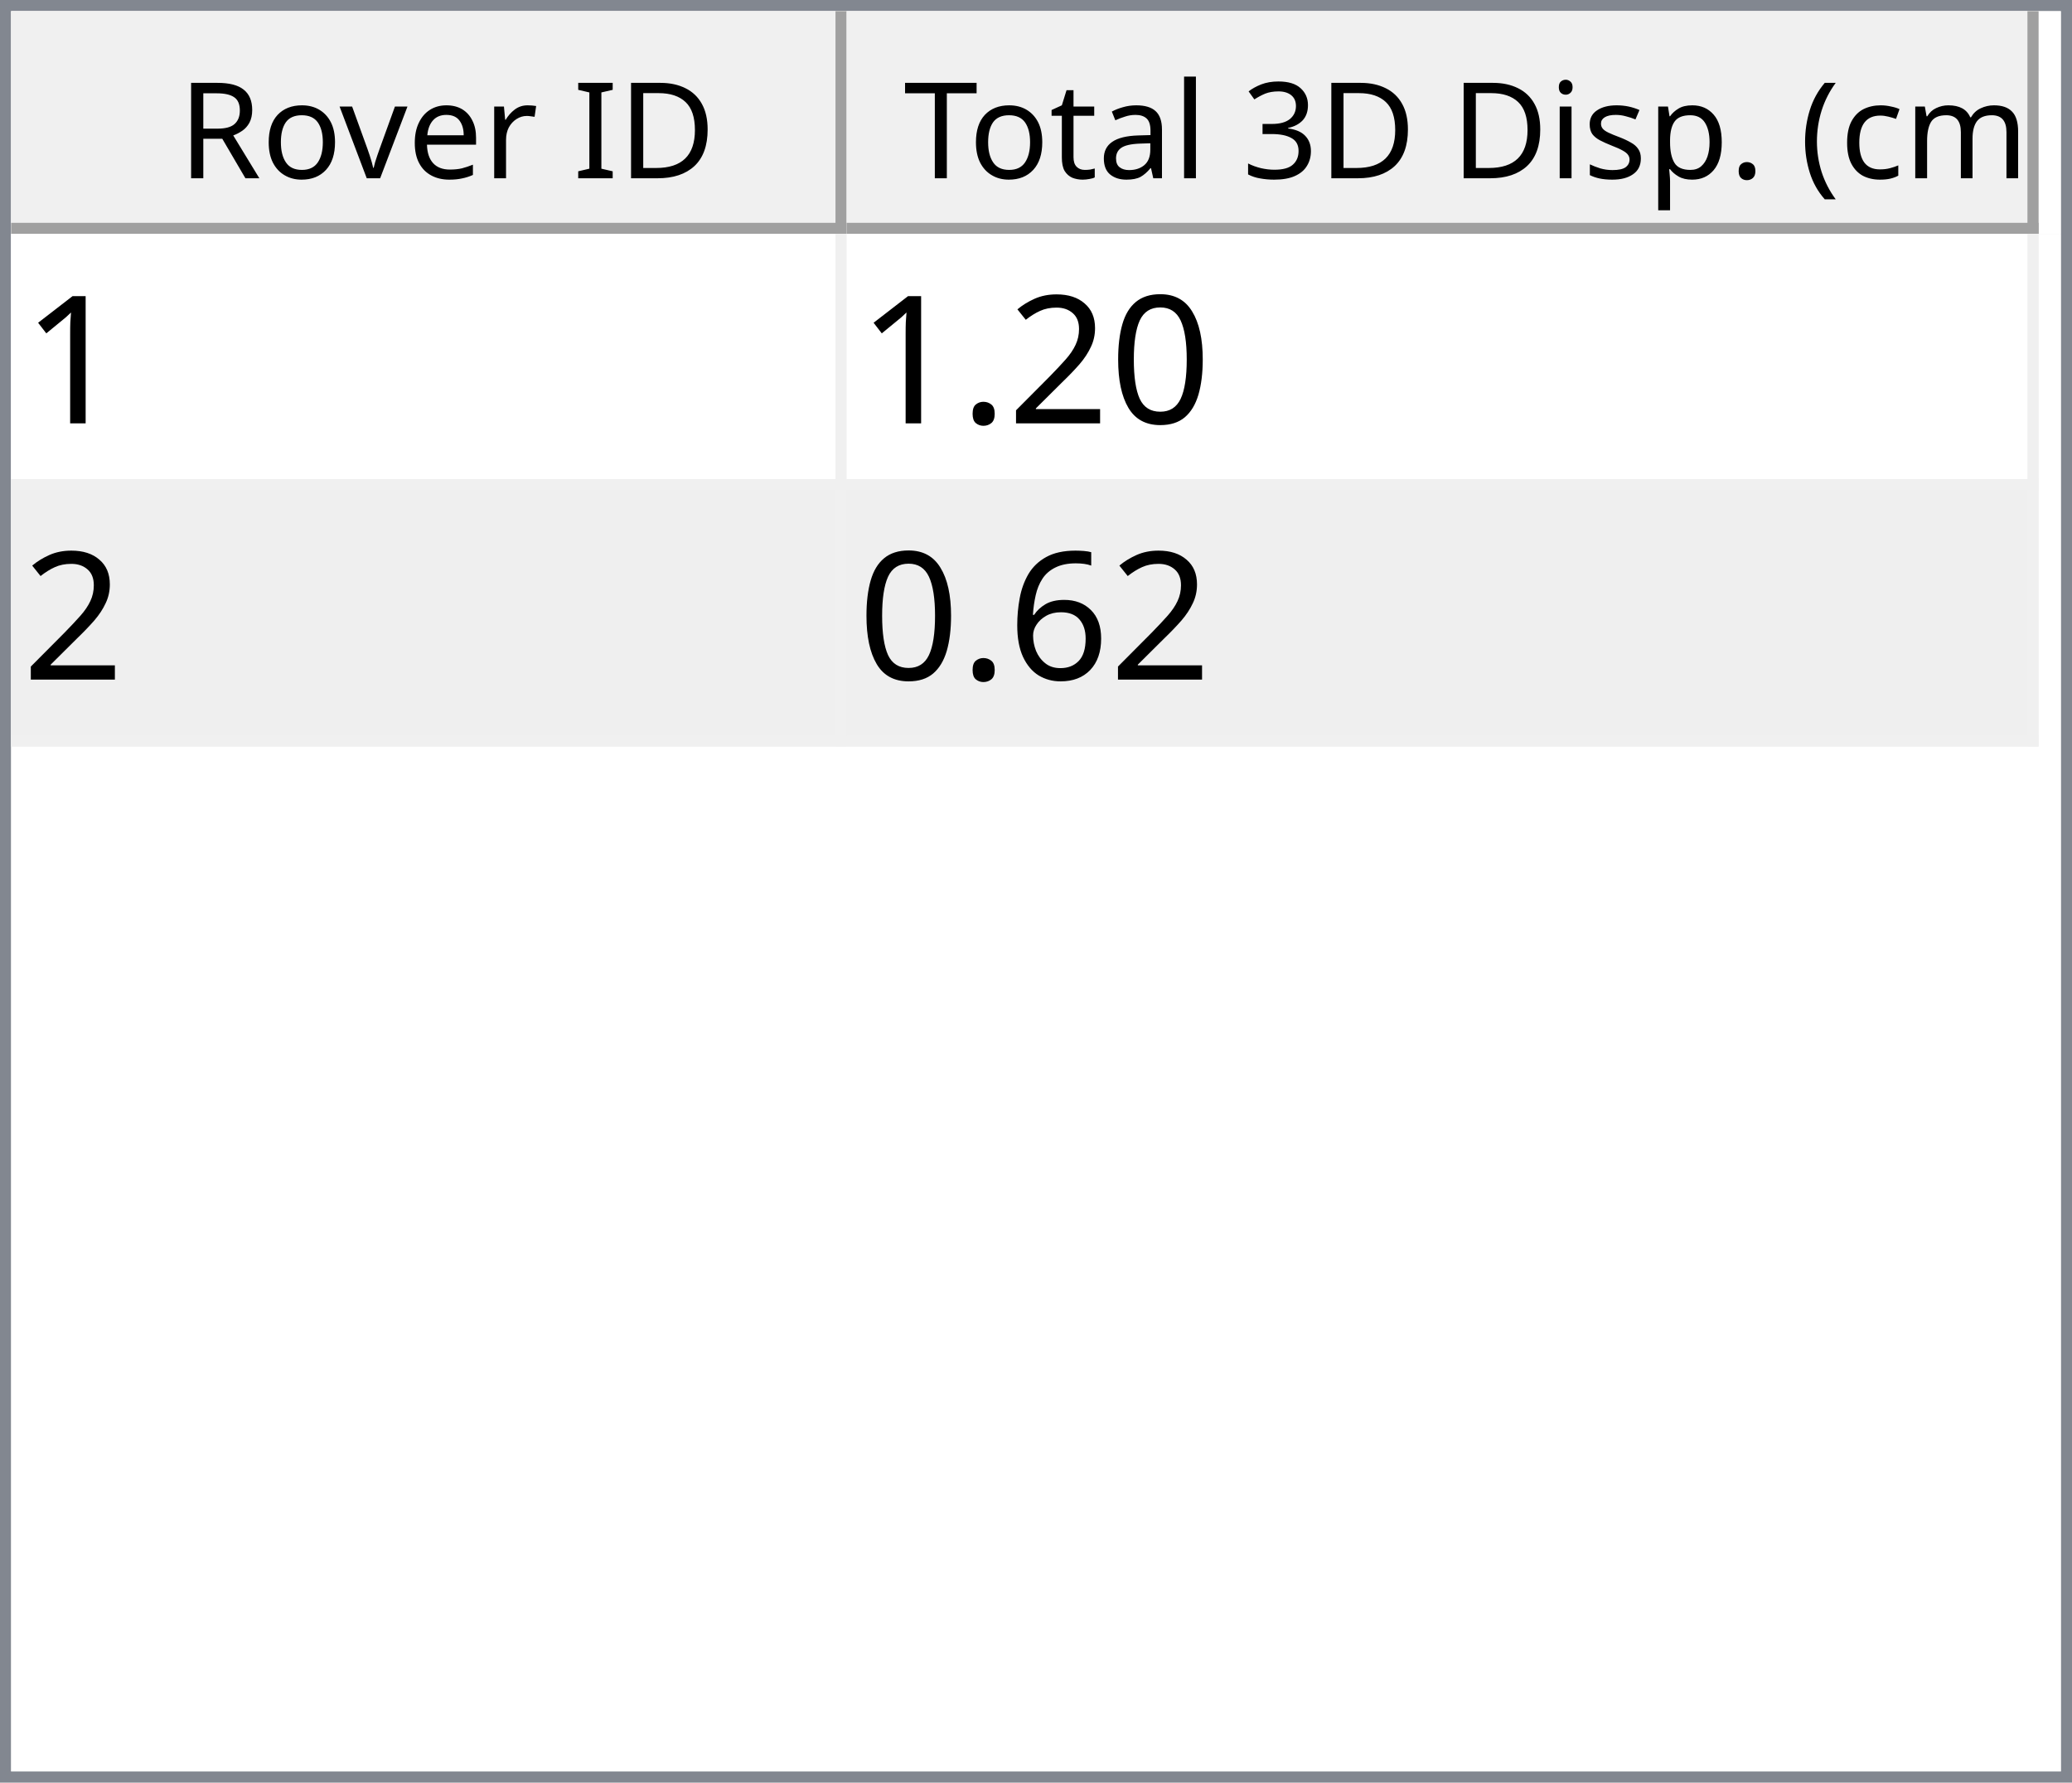
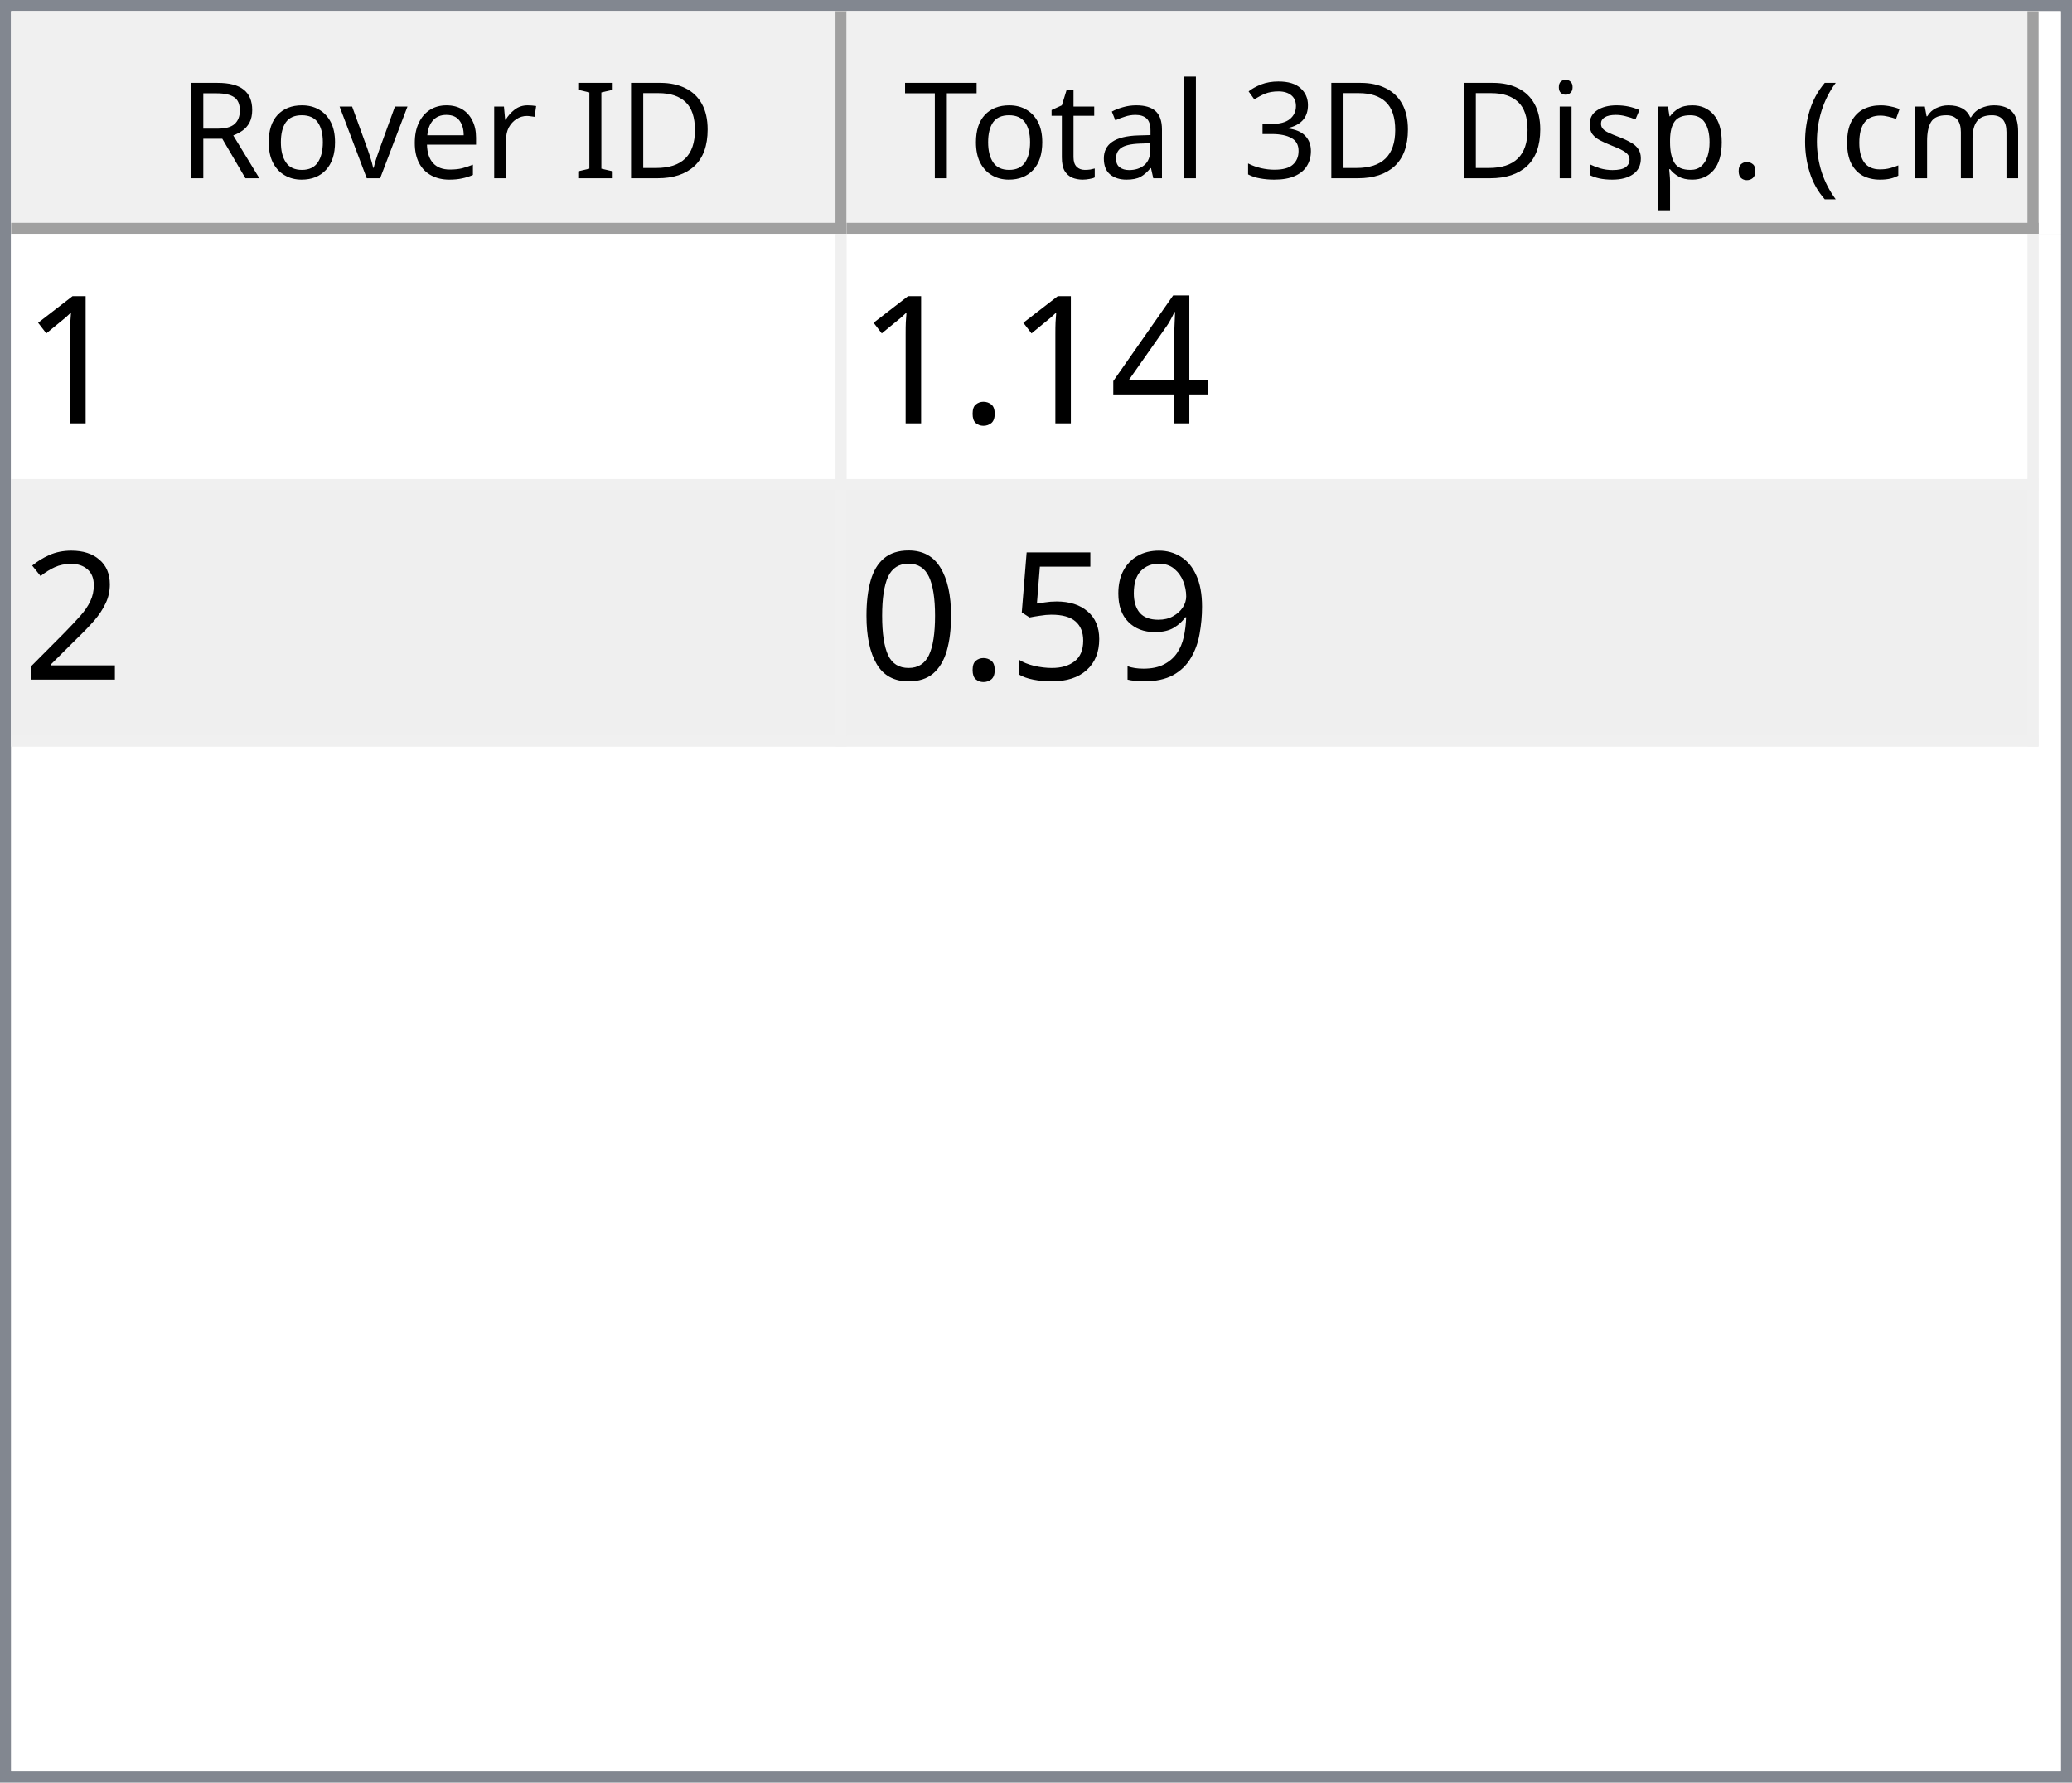
<svg xmlns="http://www.w3.org/2000/svg" style="fill-opacity:1; color-rendering:auto; color-interpolation:auto; text-rendering:auto; stroke:black; stroke-linecap:square; stroke-miterlimit:10; shape-rendering:auto; stroke-opacity:1; fill:black; stroke-dasharray:none; font-weight:normal; stroke-width:1; font-family:'Dialog'; font-style:normal; stroke-linejoin:miter; font-size:12px; stroke-dashoffset:0; image-rendering:auto;" width="186" height="160">
  <defs id="genericDefs" />
  <g>
    <defs id="defs1">
      <clipPath clipPathUnits="userSpaceOnUse" id="clipPath1">
        <path d="M0 0 L186 0 L186 160 L0 160 L0 0 Z" />
      </clipPath>
      <clipPath clipPathUnits="userSpaceOnUse" id="clipPath2">
        <path d="M0 0 L0 160 L186 160 L186 0 Z" />
      </clipPath>
      <clipPath clipPathUnits="userSpaceOnUse" id="clipPath3">
        <path d="M0 0 L0 20 L184 20 L184 0 Z" />
      </clipPath>
      <clipPath clipPathUnits="userSpaceOnUse" id="clipPath4">
        <path d="M0 0 L0 20 L75 20 L75 0 Z" />
      </clipPath>
      <clipPath clipPathUnits="userSpaceOnUse" id="clipPath5">
        <path d="M1 1 L1 19 L74 19 L74 1 Z" />
      </clipPath>
      <clipPath clipPathUnits="userSpaceOnUse" id="clipPath6">
        <path d="M0 0 L0 18 L73 18 L73 0 Z" />
      </clipPath>
      <clipPath clipPathUnits="userSpaceOnUse" id="clipPath7">
        <path d="M-0.5 -0.5 L-0.5 19.5 L74.5 19.5 L74.5 -0.5 Z" />
      </clipPath>
      <clipPath clipPathUnits="userSpaceOnUse" id="clipPath8">
        <path d="M0 0 L0 20 L107 20 L107 0 Z" />
      </clipPath>
      <clipPath clipPathUnits="userSpaceOnUse" id="clipPath9">
        <path d="M1 1 L1 19 L106 19 L106 1 Z" />
      </clipPath>
      <clipPath clipPathUnits="userSpaceOnUse" id="clipPath10">
        <path d="M0 0 L0 18 L105 18 L105 0 Z" />
      </clipPath>
      <clipPath clipPathUnits="userSpaceOnUse" id="clipPath11">
        <path d="M-0.5 -0.5 L-0.5 19.5 L106.5 19.5 L106.5 -0.5 Z" />
      </clipPath>
      <clipPath clipPathUnits="userSpaceOnUse" id="clipPath12">
        <path d="M0 0 L0 138 L184 138 L184 0 Z" />
      </clipPath>
      <clipPath clipPathUnits="userSpaceOnUse" id="clipPath13">
        <path d="M0 0 L0 46 L182 46 L182 0 Z" />
      </clipPath>
      <clipPath clipPathUnits="userSpaceOnUse" id="clipPath14">
        <path d="M-0.5 -0.5 L-0.5 45.5 L181.5 45.5 L181.5 -0.5 Z" />
      </clipPath>
      <clipPath clipPathUnits="userSpaceOnUse" id="clipPath15">
        <path d="M0 0 L0 22 L74 22 L74 0 Z" />
      </clipPath>
      <clipPath clipPathUnits="userSpaceOnUse" id="clipPath16">
        <path d="M0 0 L0 22 L106 22 L106 0 Z" />
      </clipPath>
      <font horiz-adv-x="64.551" id="font1">
        <font-face ascent="107.91" descent="25.098" units-per-em="100" style="font-style:normal; font-family:Segoe UI; font-weight:normal;" />
        <missing-glyph horiz-adv-x="64.551" d="M8.109 0 L8.109 68.266 L56.453 68.266 L56.453 0 L8.109 0 ZM15.328 7.234 L49.219 7.234 L49.219 61.031 L15.328 61.031 L15.328 7.234 Z" />
        <glyph unicode="D" horiz-adv-x="70.117" d="M9.188 0 L9.188 70.016 L28.516 70.016 Q65.531 70.016 65.531 35.891 Q65.531 19.672 55.25 9.836 Q44.969 0 27.734 0 L9.188 0 ZM17.391 62.594 L17.391 7.422 L27.828 7.422 Q41.609 7.422 49.273 14.797 Q56.938 22.172 56.938 35.688 Q56.938 62.594 28.328 62.594 L17.391 62.594 Z" />
        <glyph unicode="I" horiz-adv-x="26.611" d="M17.391 0 L9.188 0 L9.188 70.016 L17.391 70.016 L17.391 0 Z" />
        <glyph unicode=" " horiz-adv-x="27.393" d="" />
        <glyph unicode="r" horiz-adv-x="34.766" d="M34.188 41.891 Q32.078 43.5 28.125 43.5 Q23 43.5 19.555 38.672 Q16.109 33.844 16.109 25.484 L16.109 0 L8.109 0 L8.109 50 L16.109 50 L16.109 39.703 L16.312 39.703 Q18.016 44.969 21.531 47.922 Q25.047 50.875 29.391 50.875 Q32.516 50.875 34.188 50.203 L34.188 41.891 Z" />
        <glyph unicode="e" horiz-adv-x="52.295" d="M48.297 23 L12.984 23 Q13.188 14.656 17.484 10.109 Q21.781 5.562 29.297 5.562 Q37.75 5.562 44.828 11.141 L44.828 3.609 Q38.234 -1.172 27.391 -1.172 Q16.797 -1.172 10.742 5.641 Q4.688 12.453 4.688 24.812 Q4.688 36.469 11.305 43.82 Q17.922 51.172 27.734 51.172 Q37.547 51.172 42.922 44.828 Q48.297 38.484 48.297 27.203 L48.297 23 ZM40.094 29.781 Q40.047 36.719 36.75 40.578 Q33.453 44.438 27.594 44.438 Q21.922 44.438 17.969 40.383 Q14.016 36.328 13.094 29.781 L40.094 29.781 Z" />
        <glyph unicode="v" horiz-adv-x="47.9" d="M47.406 50 L27.484 0 L19.625 0 L0.688 50 L9.469 50 L22.172 13.672 Q23.578 9.672 23.922 6.688 L24.125 6.688 Q24.609 10.453 25.688 13.484 L38.969 50 L47.406 50 Z" />
        <glyph unicode="o" horiz-adv-x="58.594" d="M29 -1.172 Q17.922 -1.172 11.305 5.836 Q4.688 12.844 4.688 24.422 Q4.688 37.016 11.57 44.094 Q18.453 51.172 30.172 51.172 Q41.359 51.172 47.633 44.289 Q53.906 37.406 53.906 25.203 Q53.906 13.234 47.141 6.031 Q40.375 -1.172 29 -1.172 ZM29.594 44.438 Q21.875 44.438 17.383 39.188 Q12.891 33.938 12.891 24.703 Q12.891 15.828 17.43 10.695 Q21.969 5.562 29.594 5.562 Q37.359 5.562 41.531 10.594 Q45.703 15.625 45.703 24.906 Q45.703 34.281 41.531 39.359 Q37.359 44.438 29.594 44.438 Z" />
        <glyph unicode="R" horiz-adv-x="59.814" d="M59.375 0 L49.609 0 L37.891 19.625 Q36.281 22.359 34.766 24.289 Q33.25 26.219 31.664 27.438 Q30.078 28.656 28.25 29.219 Q26.422 29.781 24.125 29.781 L17.391 29.781 L17.391 0 L9.188 0 L9.188 70.016 L30.078 70.016 Q34.672 70.016 38.555 68.867 Q42.438 67.719 45.289 65.375 Q48.141 63.031 49.758 59.547 Q51.375 56.062 51.375 51.375 Q51.375 47.703 50.273 44.656 Q49.172 41.609 47.148 39.211 Q45.125 36.812 42.266 35.133 Q39.406 33.453 35.844 32.516 L35.844 32.328 Q37.594 31.547 38.891 30.547 Q40.188 29.547 41.359 28.18 Q42.531 26.812 43.68 25.078 Q44.828 23.344 46.234 21.047 L59.375 0 ZM17.391 62.594 L17.391 37.203 L28.516 37.203 Q31.594 37.203 34.203 38.133 Q36.812 39.062 38.719 40.797 Q40.625 42.531 41.703 45.047 Q42.781 47.562 42.781 50.688 Q42.781 56.297 39.141 59.445 Q35.5 62.594 28.609 62.594 L17.391 62.594 Z" />
        <glyph unicode=")" horiz-adv-x="30.176" d="M8.297 -15.922 L1.172 -15.922 Q16.406 2.344 16.406 26.812 Q16.406 51.469 1.078 70.016 L8.297 70.016 Q23.531 52.156 23.531 26.703 Q23.531 1.375 8.297 -15.922 Z" />
        <glyph unicode="m" horiz-adv-x="86.133" d="M79.109 0 L71.094 0 L71.094 28.719 Q71.094 37.016 68.531 40.727 Q65.969 44.438 59.906 44.438 Q54.781 44.438 51.195 39.75 Q47.609 35.062 47.609 28.516 L47.609 0 L39.594 0 L39.594 29.688 Q39.594 44.438 28.219 44.438 Q22.953 44.438 19.531 40.016 Q16.109 35.594 16.109 28.516 L16.109 0 L8.109 0 L8.109 50 L16.109 50 L16.109 42.094 L16.312 42.094 Q21.625 51.172 31.844 51.172 Q36.969 51.172 40.773 48.312 Q44.578 45.453 46 40.828 Q51.562 51.172 62.594 51.172 Q79.109 51.172 79.109 30.812 L79.109 0 Z" />
        <glyph unicode="c" horiz-adv-x="46.191" d="M42.188 2.297 Q36.422 -1.172 28.516 -1.172 Q17.828 -1.172 11.258 5.789 Q4.688 12.75 4.688 23.828 Q4.688 36.188 11.766 43.68 Q18.844 51.172 30.672 51.172 Q37.25 51.172 42.281 48.734 L42.281 40.531 Q36.719 44.438 30.375 44.438 Q22.703 44.438 17.797 38.945 Q12.891 33.453 12.891 24.516 Q12.891 15.719 17.508 10.641 Q22.125 5.562 29.891 5.562 Q36.422 5.562 42.188 9.906 L42.188 2.297 Z" />
        <glyph unicode="(" horiz-adv-x="30.176" d="M29.109 -15.922 L21.969 -15.922 Q6.844 1.375 6.844 26.703 Q6.844 52.156 21.969 70.016 L29.203 70.016 Q13.875 51.469 13.875 26.812 Q13.875 2.344 29.109 -15.922 Z" />
        <glyph unicode="." horiz-adv-x="21.68" d="M10.891 -1.078 Q8.641 -1.078 7.055 0.539 Q5.469 2.156 5.469 4.391 Q5.469 6.641 7.055 8.273 Q8.641 9.906 10.891 9.906 Q13.188 9.906 14.797 8.273 Q16.406 6.641 16.406 4.391 Q16.406 2.156 14.797 0.539 Q13.188 -1.078 10.891 -1.078 Z" />
        <glyph unicode="p" horiz-adv-x="58.789" d="M16.312 7.234 L16.109 7.234 L16.109 -23 L8.109 -23 L8.109 50 L16.109 50 L16.109 41.219 L16.312 41.219 Q22.219 51.172 33.594 51.172 Q43.266 51.172 48.688 44.461 Q54.109 37.75 54.109 26.469 Q54.109 13.922 48 6.375 Q41.891 -1.172 31.297 -1.172 Q21.578 -1.172 16.312 7.234 ZM16.109 27.391 L16.109 20.406 Q16.109 14.203 20.141 9.883 Q24.172 5.562 30.375 5.562 Q37.641 5.562 41.773 11.133 Q45.906 16.703 45.906 26.609 Q45.906 34.969 42.047 39.703 Q38.188 44.438 31.594 44.438 Q24.609 44.438 20.359 39.578 Q16.109 34.719 16.109 27.391 Z" />
        <glyph unicode="s" horiz-adv-x="42.432" d="M5.078 1.812 L5.078 10.406 Q11.625 5.562 19.484 5.562 Q30.031 5.562 30.031 12.594 Q30.031 14.594 29.125 15.992 Q28.219 17.391 26.68 18.461 Q25.141 19.531 23.07 20.383 Q21 21.234 18.609 22.172 Q15.281 23.484 12.766 24.828 Q10.25 26.172 8.57 27.859 Q6.891 29.547 6.031 31.695 Q5.172 33.844 5.172 36.719 Q5.172 40.234 6.789 42.945 Q8.406 45.656 11.086 47.484 Q13.766 49.312 17.211 50.242 Q20.656 51.172 24.312 51.172 Q30.812 51.172 35.938 48.922 L35.938 40.828 Q30.422 44.438 23.25 44.438 Q21 44.438 19.195 43.922 Q17.391 43.406 16.094 42.477 Q14.797 41.547 14.086 40.258 Q13.375 38.969 13.375 37.406 Q13.375 35.453 14.086 34.133 Q14.797 32.812 16.164 31.789 Q17.531 30.766 19.484 29.938 Q21.438 29.109 23.922 28.125 Q27.25 26.859 29.883 25.516 Q32.516 24.172 34.375 22.484 Q36.234 20.797 37.234 18.602 Q38.234 16.406 38.234 13.375 Q38.234 9.672 36.602 6.938 Q34.969 4.203 32.234 2.398 Q29.5 0.594 25.93 -0.289 Q22.359 -1.172 18.453 -1.172 Q10.75 -1.172 5.078 1.812 Z" />
        <glyph unicode="i" horiz-adv-x="24.219" d="M12.203 62.703 Q10.062 62.703 8.547 64.164 Q7.031 65.625 7.031 67.875 Q7.031 70.125 8.547 71.609 Q10.062 73.094 12.203 73.094 Q14.406 73.094 15.945 71.609 Q17.484 70.125 17.484 67.875 Q17.484 65.719 15.945 64.211 Q14.406 62.703 12.203 62.703 ZM16.109 0 L8.109 0 L8.109 50 L16.109 50 L16.109 0 Z" />
        <glyph unicode="3" horiz-adv-x="53.906" d="M46.531 19.828 Q46.531 15.094 44.75 11.211 Q42.969 7.328 39.719 4.57 Q36.469 1.812 31.93 0.297 Q27.391 -1.219 21.922 -1.219 Q11.922 -1.219 6 2.594 L6 11.188 Q13.094 5.609 22.219 5.609 Q25.875 5.609 28.828 6.539 Q31.781 7.469 33.906 9.227 Q36.031 10.984 37.18 13.477 Q38.328 15.969 38.328 19.094 Q38.328 32.812 18.797 32.812 L12.984 32.812 L12.984 39.594 L18.5 39.594 Q35.797 39.594 35.797 52.484 Q35.797 64.406 22.609 64.406 Q15.188 64.406 8.688 59.422 L8.688 67.188 Q15.375 71.188 24.609 71.188 Q29 71.188 32.57 69.969 Q36.141 68.75 38.68 66.555 Q41.219 64.359 42.609 61.281 Q44 58.203 44 54.5 Q44 40.672 30.031 36.719 L30.031 36.531 Q33.594 36.141 36.625 34.797 Q39.656 33.453 41.852 31.305 Q44.047 29.156 45.289 26.25 Q46.531 23.344 46.531 19.828 Z" />
        <glyph unicode="l" horiz-adv-x="24.219" d="M16.109 0 L8.109 0 L8.109 74.031 L16.109 74.031 L16.109 0 Z" />
        <glyph unicode="a" horiz-adv-x="50.879" d="M43.891 0 L35.891 0 L35.891 7.812 L35.688 7.812 Q30.469 -1.172 20.312 -1.172 Q12.844 -1.172 8.617 2.781 Q4.391 6.734 4.391 13.281 Q4.391 27.297 20.906 29.594 L35.891 31.688 Q35.891 44.438 25.594 44.438 Q16.547 44.438 9.281 38.281 L9.281 46.484 Q16.656 51.172 26.266 51.172 Q43.891 51.172 43.891 32.516 L43.891 0 ZM35.891 25.297 L23.828 23.641 Q18.266 22.859 15.43 20.875 Q12.594 18.891 12.594 13.875 Q12.594 10.203 15.211 7.883 Q17.828 5.562 22.172 5.562 Q28.125 5.562 32.008 9.742 Q35.891 13.922 35.891 20.312 L35.891 25.297 Z" />
        <glyph unicode="t" horiz-adv-x="33.887" d="M31.297 0.484 Q28.469 -1.078 23.828 -1.078 Q10.688 -1.078 10.688 13.578 L10.688 43.172 L2.094 43.172 L2.094 50 L10.688 50 L10.688 62.203 L18.703 64.797 L18.703 50 L31.297 50 L31.297 43.172 L18.703 43.172 L18.703 14.984 Q18.703 9.969 20.414 7.82 Q22.125 5.672 26.078 5.672 Q29.109 5.672 31.297 7.328 L31.297 0.484 Z" />
        <glyph unicode="T" horiz-adv-x="52.393" d="M50.594 62.594 L30.375 62.594 L30.375 0 L22.172 0 L22.172 62.594 L2 62.594 L2 70.016 L50.594 70.016 L50.594 62.594 Z" />
      </font>
      <font horiz-adv-x="75.0" id="font2">
        <font-face ascent="100.537" descent="21.973" units-per-em="100" style="font-style:normal; font-family:sans-serif; font-weight:normal;" />
        <missing-glyph horiz-adv-x="75.0" d="M12.5 0 L12.5 62.5 L62.5 62.5 L62.5 0 L12.5 0 ZM14.062 1.562 L60.938 1.562 L60.938 60.938 L14.062 60.938 L14.062 1.562 Z" />
        <glyph unicode="1" horiz-adv-x="55.615" d="M37.25 0 L28.469 0 L28.469 56 Q25.297 52.984 20.141 49.953 Q14.984 46.922 10.891 45.406 L10.891 53.906 Q18.266 57.375 23.781 62.305 Q29.297 67.234 31.594 71.875 L37.25 71.875 L37.25 0 Z" />
+         <glyph unicode="4" horiz-adv-x="55.615" d="M32.328 0 L32.328 17.141 L1.266 17.141 L1.266 25.203 L33.938 71.578 L41.109 71.578 L41.109 25.203 L50.781 25.203 L50.781 17.141 L41.109 17.141 L41.109 0 L32.328 0 ZM32.328 25.203 L32.328 57.469 L9.906 25.203 L32.328 25.203 Z" />
+         <glyph unicode="." horiz-adv-x="27.783" d="M9.078 0 L9.078 10.016 L19.094 10.016 L19.094 0 L9.078 0 Z" />
+         <glyph unicode="2" horiz-adv-x="55.615" d="M50.344 8.453 L50.344 0 L3.031 0 Q2.938 3.172 4.047 6.109 Q5.859 10.938 9.836 15.625 Q13.812 20.312 21.344 26.469 Q33.016 36.031 37.117 41.625 Q41.219 47.219 41.219 52.203 Q41.219 57.422 37.477 61.008 Q33.734 64.594 27.734 64.594 Q21.391 64.594 17.578 60.789 Q13.766 56.984 13.719 50.25 L4.688 51.172 Q5.609 61.281 11.664 66.578 Q17.719 71.875 27.938 71.875 Q38.234 71.875 44.242 66.164 Q50.25 60.453 50.25 52 Q50.25 47.703 48.492 43.555 Q46.734 39.406 42.656 34.812 Q38.578 30.219 29.109 22.219 Q21.188 15.578 18.945 13.211 Q16.703 10.844 15.234 8.453 L50.344 8.453 Z" />
+         <glyph unicode="9" horiz-adv-x="55.615" d="M5.469 16.547 L13.922 17.328 Q14.984 11.375 18.016 8.688 Q21.047 6 25.781 6 Q29.828 6 32.883 7.859 Q35.938 9.719 37.891 12.82 Q39.844 15.922 41.164 21.195 Q42.484 26.469 42.484 31.938 Q42.484 32.516 42.438 33.688 Q39.797 29.5 35.234 26.883 Q30.672 24.266 25.344 24.266 Q16.453 24.266 10.305 30.711 Q4.156 37.156 4.156 47.703 Q4.156 58.594 10.578 65.234 Q17 71.875 26.656 71.875 Q33.641 71.875 39.43 68.117 Q45.219 64.359 48.219 57.398 Q51.219 50.438 51.219 37.25 Q51.219 23.531 48.242 15.406 Q45.266 7.281 39.383 3.031 Q33.5 -1.219 25.594 -1.219 Q17.188 -1.219 11.867 3.445 Q6.547 8.109 5.469 16.547 ZM41.453 48.141 Q41.453 55.719 37.43 60.156 Q33.406 64.594 27.734 64.594 Q21.875 64.594 17.531 59.812 Q13.188 55.031 13.188 47.406 Q13.188 40.578 17.312 36.305 Q21.438 32.031 27.484 32.031 Q33.594 32.031 37.523 36.305 Q41.453 40.578 41.453 48.141 Z" />
+         <glyph unicode="5" horiz-adv-x="55.615" d="M4.156 18.75 L13.375 19.531 Q14.406 12.797 18.141 9.398 Q21.875 6 27.156 6 Q33.5 6 37.891 10.789 Q42.281 15.578 42.281 23.484 Q42.281 31 38.062 35.352 Q33.844 39.703 27 39.703 Q22.75 39.703 19.336 37.773 Q15.922 35.844 13.969 32.766 L5.719 33.844 L12.641 70.609 L48.25 70.609 L48.25 62.203 L19.672 62.203 L15.828 42.969 Q22.266 47.469 29.344 47.469 Q38.719 47.469 45.164 40.969 Q51.609 34.469 51.609 24.266 Q51.609 14.547 45.953 7.469 Q39.062 -1.219 27.156 -1.219 Q17.391 -1.219 11.211 4.25 Q5.031 9.719 4.156 18.75 Z" />
        <glyph unicode="0" horiz-adv-x="55.615" d="M4.156 35.297 Q4.156 48 6.766 55.742 Q9.375 63.484 14.523 67.68 Q19.672 71.875 27.484 71.875 Q33.25 71.875 37.594 69.555 Q41.938 67.234 44.773 62.867 Q47.609 58.5 49.219 52.227 Q50.828 45.953 50.828 35.297 Q50.828 22.703 48.242 14.969 Q45.656 7.234 40.508 3.008 Q35.359 -1.219 27.484 -1.219 Q17.141 -1.219 11.234 6.203 Q4.156 15.141 4.156 35.297 ZM13.188 35.297 Q13.188 17.672 17.312 11.836 Q21.438 6 27.484 6 Q33.547 6 37.672 11.859 Q41.797 17.719 41.797 35.297 Q41.797 52.984 37.672 58.789 Q33.547 64.594 27.391 64.594 Q21.344 64.594 17.719 59.469 Q13.188 52.938 13.188 35.297 Z" />
-         <glyph unicode="2" horiz-adv-x="55.615" d="M50.344 8.453 L50.344 0 L3.031 0 Q2.938 3.172 4.047 6.109 Q5.859 10.938 9.836 15.625 Q13.812 20.312 21.344 26.469 Q33.016 36.031 37.117 41.625 Q41.219 47.219 41.219 52.203 Q41.219 57.422 37.477 61.008 Q33.734 64.594 27.734 64.594 Q21.391 64.594 17.578 60.789 Q13.766 56.984 13.719 50.25 L4.688 51.172 Q5.609 61.281 11.664 66.578 Q17.719 71.875 27.938 71.875 Q38.234 71.875 44.242 66.164 Q50.25 60.453 50.25 52 Q50.25 47.703 48.492 43.555 Q46.734 39.406 42.656 34.812 Q38.578 30.219 29.109 22.219 Q21.188 15.578 18.945 13.211 Q16.703 10.844 15.234 8.453 L50.344 8.453 Z" />
-         <glyph unicode="." horiz-adv-x="27.783" d="M9.078 0 L9.078 10.016 L19.094 10.016 L19.094 0 L9.078 0 Z" />
-         <glyph unicode="6" horiz-adv-x="55.615" d="M49.75 54.047 L41.016 53.375 Q39.844 58.547 37.703 60.891 Q34.125 64.656 28.906 64.656 Q24.703 64.656 21.531 62.312 Q17.391 59.281 14.992 53.469 Q12.594 47.656 12.5 36.922 Q15.672 41.75 20.266 44.094 Q24.859 46.438 29.891 46.438 Q38.672 46.438 44.852 39.969 Q51.031 33.5 51.031 23.25 Q51.031 16.5 48.125 10.719 Q45.219 4.938 40.141 1.859 Q35.062 -1.219 28.609 -1.219 Q17.625 -1.219 10.695 6.859 Q3.766 14.938 3.766 33.5 Q3.766 54.25 11.422 63.672 Q18.109 71.875 29.438 71.875 Q37.891 71.875 43.289 67.141 Q48.688 62.406 49.75 54.047 ZM13.875 23.188 Q13.875 18.656 15.797 14.508 Q17.719 10.359 21.188 8.18 Q24.656 6 28.469 6 Q34.031 6 38.039 10.492 Q42.047 14.984 42.047 22.703 Q42.047 30.125 38.086 34.398 Q34.125 38.672 28.125 38.672 Q22.172 38.672 18.023 34.398 Q13.875 30.125 13.875 23.188 Z" />
      </font>
    </defs>
    <g style="fill:white; stroke:white;">
      <rect x="0" y="0" width="186" style="clip-path:url(#clipPath1); stroke:none;" height="160" />
    </g>
    <g style="fill:white; text-rendering:optimizeSpeed; color-rendering:optimizeSpeed; image-rendering:optimizeSpeed; shape-rendering:crispEdges; stroke:white; color-interpolation:sRGB;">
      <rect x="0" width="186" height="160" y="0" style="stroke:none;" />
      <path style="stroke:none;" d="M0 160 L186 160 L186 0 L0 0 Z" />
    </g>
    <g style="fill:rgb(240,240,240); font-family:'Segoe UI'; stroke:rgb(240,240,240);">
      <rect x="0" y="0" width="186" style="clip-path:url(#clipPath2); stroke:none;" height="160" />
    </g>
    <g style="fill:rgb(130,135,144); font-family:'Segoe UI'; stroke:rgb(130,135,144);">
      <path d="M0 0 L186 0 L186 160 L0 160 L0 0 ZM1 1 L185 1 L185 159 L1 159 L1 1 Z" style="fill-rule:evenodd; clip-path:url(#clipPath2); stroke:none;" />
    </g>
    <g style="fill:white; font-family:'Segoe UI'; stroke:white;" transform="translate(1,1)">
      <rect x="0" y="0" width="184" style="clip-path:url(#clipPath3); stroke:none;" height="20" />
    </g>
    <g style="fill:rgb(240,240,240); font-family:'Segoe UI'; stroke:rgb(240,240,240);" transform="translate(1,1)">
      <rect x="0" y="0" width="75" style="clip-path:url(#clipPath4); stroke:none;" height="20" />
    </g>
    <g style="font-family:'Segoe UI';" transform="translate(2,2)">
      <text x="14" xml:space="preserve" y="14" style="clip-path:url(#clipPath6); stroke:none;">Rover ID</text>
    </g>
    <g style="fill:rgb(160,160,160); font-family:'Segoe UI'; stroke:rgb(160,160,160); stroke-linejoin:bevel;" transform="translate(1.5,1.5)">
      <line x1="74" x2="74" y1="0" style="fill:none; clip-path:url(#clipPath7);" y2="19" />
    </g>
    <g style="fill:rgb(160,160,160); font-family:'Segoe UI'; stroke:rgb(160,160,160); stroke-linejoin:bevel;" transform="matrix(1,0,0,1,1,1) translate(0.5,0.5)">
      <line x1="0" x2="74" y1="19" style="fill:none; clip-path:url(#clipPath7);" y2="19" />
    </g>
    <g style="fill:rgb(240,240,240); font-family:'Segoe UI'; stroke:rgb(240,240,240);" transform="translate(76,1)">
      <rect x="0" y="0" width="107" style="clip-path:url(#clipPath8); stroke:none;" height="20" />
    </g>
    <g style="font-family:'Segoe UI';" transform="translate(77,2)">
      <text x="1" xml:space="preserve" y="14" style="clip-path:url(#clipPath10); stroke:none;"> Total 3D Disp. (cm)</text>
    </g>
    <g style="fill:rgb(160,160,160); font-family:'Segoe UI'; stroke:rgb(160,160,160); stroke-linejoin:bevel;" transform="translate(76.5,1.5)">
      <line x1="106" x2="106" y1="0" style="fill:none; clip-path:url(#clipPath11);" y2="19" />
    </g>
    <g style="fill:rgb(160,160,160); font-family:'Segoe UI'; stroke:rgb(160,160,160); stroke-linejoin:bevel;" transform="matrix(1,0,0,1,76,1) translate(0.5,0.5)">
      <line x1="0" x2="106" y1="19" style="fill:none; clip-path:url(#clipPath11);" y2="19" />
    </g>
    <g style="fill:white; font-family:'Segoe UI'; stroke:white;" transform="translate(1,21)">
      <rect x="0" y="0" width="184" style="clip-path:url(#clipPath12); stroke:none;" height="138" />
    </g>
    <g style="fill:rgb(240,240,240); font-size:16px; font-family:sans-serif; stroke:rgb(240,240,240);" transform="translate(1,21)">
      <rect x="0" y="0" width="182" style="clip-path:url(#clipPath13); stroke:none;" height="46" />
      <line transform="translate(0.5,0.5)" x1="0" x2="181" y1="22" style="clip-path:url(#clipPath14); fill:none; stroke-linejoin:bevel;" y2="22" />
    </g>
    <g transform="matrix(1,0,0,1,1,21) translate(0.5,0.5)" style="fill:rgb(240,240,240); font-size:16px; font-family:sans-serif; stroke:rgb(240,240,240); stroke-linejoin:bevel;">
      <line x1="0" x2="181" y1="45" style="fill:none; clip-path:url(#clipPath14);" y2="45" />
    </g>
    <g transform="matrix(1,0,0,1,1,21) translate(0.5,0.5)" style="fill:rgb(240,240,240); font-size:16px; font-family:sans-serif; stroke:rgb(240,240,240); stroke-linejoin:bevel;">
      <line x1="74" x2="74" y1="0" style="fill:none; clip-path:url(#clipPath14);" y2="45" />
    </g>
    <g transform="matrix(1,0,0,1,1,21) translate(0.5,0.5)" style="fill:rgb(240,240,240); font-size:16px; font-family:sans-serif; stroke:rgb(240,240,240); stroke-linejoin:bevel;">
      <line x1="181" x2="181" y1="0" style="fill:none; clip-path:url(#clipPath14);" y2="45" />
    </g>
    <g style="fill:white; font-size:16px; font-family:sans-serif; stroke:white;" transform="matrix(1,0,0,1,1,21)">
      <rect x="0" y="0" width="74" style="clip-path:url(#clipPath15); stroke:none;" height="22" />
      <text x="1" y="17" style="fill:black; clip-path:url(#clipPath15); stroke:none;" xml:space="preserve">1</text>
    </g>
    <g style="fill:white; font-size:16px; font-family:sans-serif; stroke:white;" transform="matrix(1,0,0,1,1,21) translate(75,0)">
      <rect x="0" y="0" width="106" style="clip-path:url(#clipPath16); stroke:none;" height="22" />
-       <text x="1" y="17" style="fill:black; clip-path:url(#clipPath16); stroke:none;" xml:space="preserve">1.20</text>
+       <text x="1" y="17" style="fill:black; clip-path:url(#clipPath16); stroke:none;" xml:space="preserve">1.14</text>
    </g>
    <g style="fill:rgb(239,239,239); font-size:16px; font-family:sans-serif; stroke:rgb(239,239,239);" transform="matrix(1,0,0,1,1,21) translate(0,23)">
      <rect x="0" y="0" width="74" style="clip-path:url(#clipPath15); stroke:none;" height="22" />
      <text x="1" y="17" style="fill:black; clip-path:url(#clipPath15); stroke:none;" xml:space="preserve">2</text>
    </g>
    <g style="fill:rgb(239,239,239); font-size:16px; font-family:sans-serif; stroke:rgb(239,239,239);" transform="matrix(1,0,0,1,1,21) translate(75,23)">
      <rect x="0" y="0" width="106" style="clip-path:url(#clipPath16); stroke:none;" height="22" />
-       <text x="1" y="17" style="fill:black; clip-path:url(#clipPath16); stroke:none;" xml:space="preserve">0.62</text>
+       <text x="1" y="17" style="fill:black; clip-path:url(#clipPath16); stroke:none;" xml:space="preserve">0.59</text>
    </g>
  </g>
</svg>
